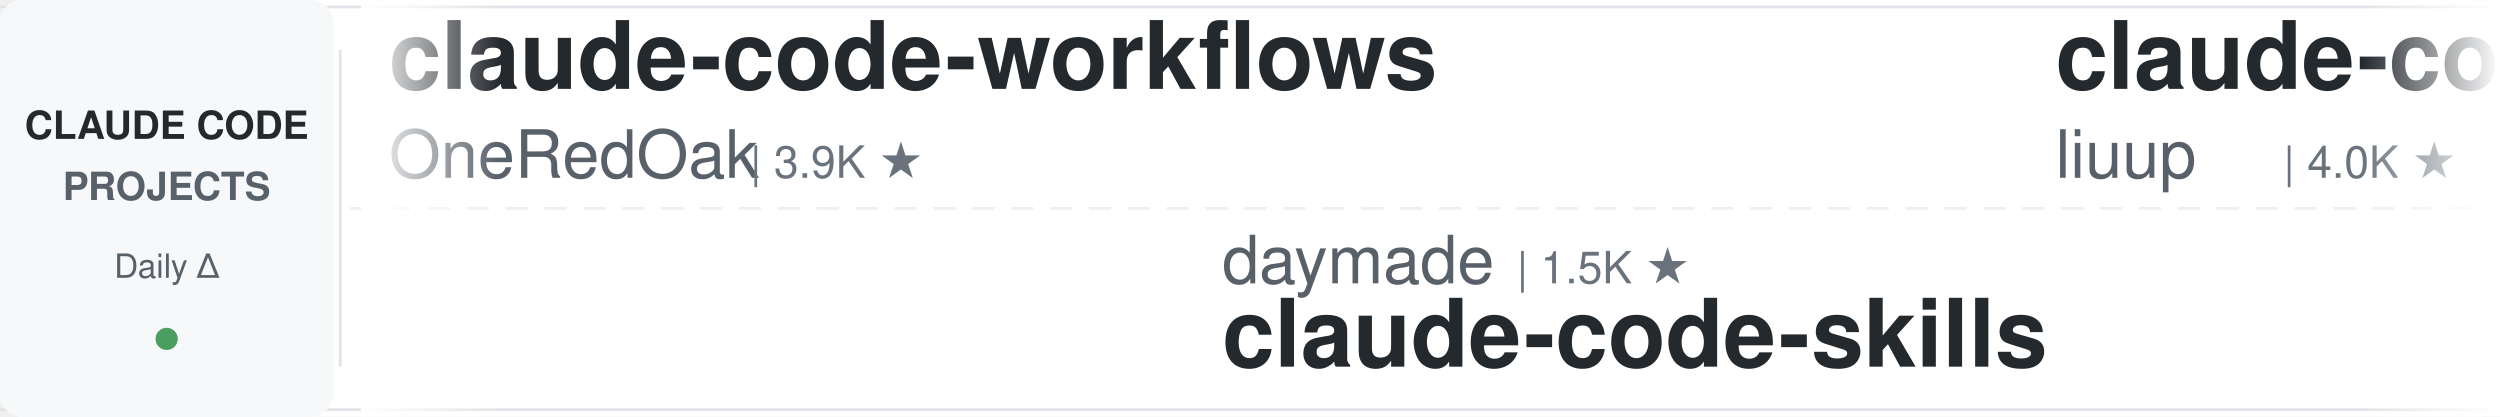
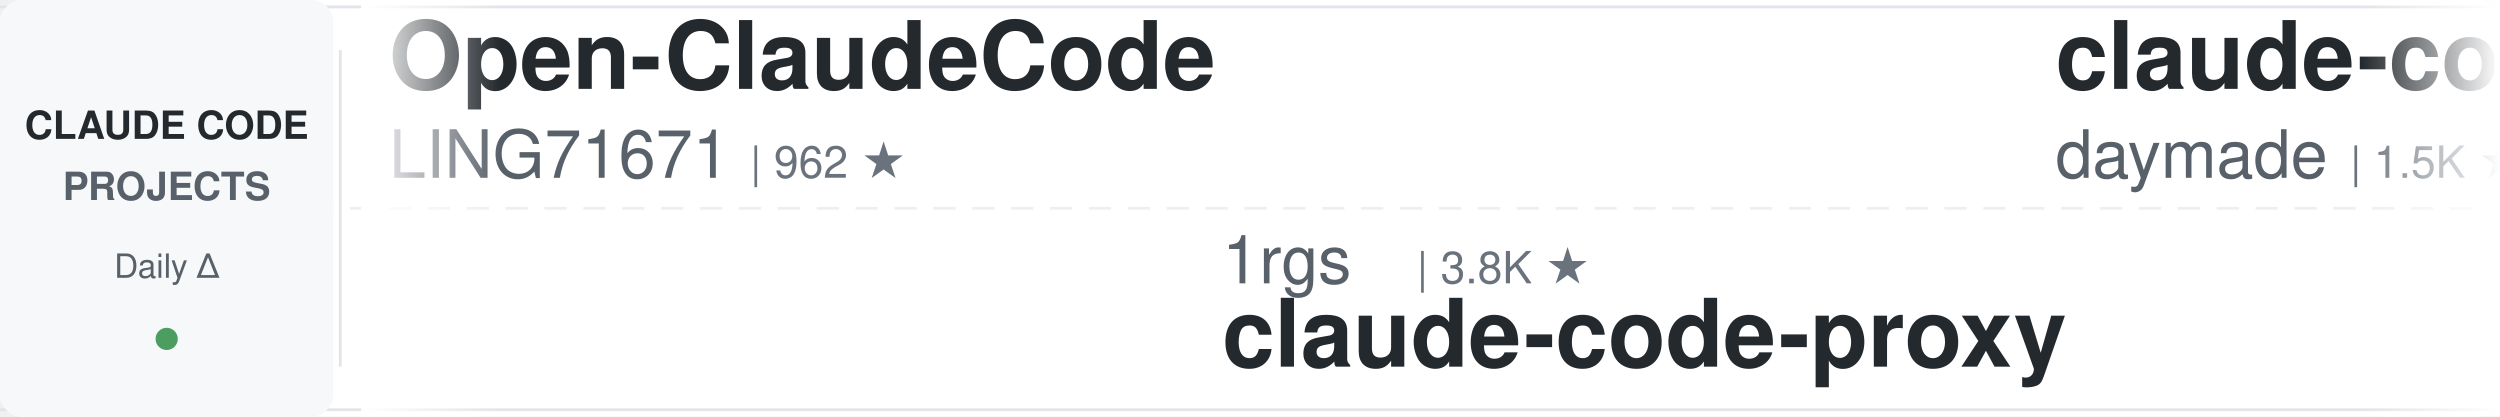
<svg xmlns="http://www.w3.org/2000/svg" width="900" height="150">
  <defs>
    <linearGradient id="leftFade" x1="0%" y1="0%" x2="100%" y2="0%">
      <stop offset="0%" style="stop-color:#ffffff;stop-opacity:1" />
      <stop offset="100%" style="stop-color:#ffffff;stop-opacity:0" />
    </linearGradient>
    <linearGradient id="rightFade" x1="0%" y1="0%" x2="100%" y2="0%">
      <stop offset="0%" style="stop-color:#ffffff;stop-opacity:0" />
      <stop offset="100%" style="stop-color:#ffffff;stop-opacity:1" />
    </linearGradient>
  </defs>
  <rect width="900" height="150" fill="#ffffff" rx="8" />
  <rect x="0" y="2" width="900" height="1" fill="#e1e4e8" />
  <rect x="0" y="147" width="900" height="1" fill="#e1e4e8" />
  <line x1="0" y1="75" x2="900" y2="75" stroke="#e1e4e8" stroke-width="1" stroke-dasharray="8 6" opacity="0.6" />
  <rect x="0" y="0" width="120" height="150" fill="#f6f8fa" rx="8" />
  <text x="60" y="50" font-family="-apple-system, BlinkMacSystemFont, 'Segoe UI', Helvetica, Arial, sans-serif" font-size="14" font-weight="600" fill="#24292e" text-anchor="middle">CLAUDE CODE</text>
  <text x="60" y="72" font-family="-apple-system, BlinkMacSystemFont, 'Segoe UI', Helvetica, Arial, sans-serif" font-size="14" font-weight="600" fill="#586069" text-anchor="middle">PROJECTS</text>
  <text x="60" y="100" font-family="-apple-system, BlinkMacSystemFont, 'Segoe UI', Helvetica, Arial, sans-serif" font-size="12" font-weight="500" fill="#586069" text-anchor="middle">Daily Δ</text>
  <circle cx="60" cy="122" r="4" fill="#22863a" opacity="0.8" />
  <rect x="122" y="18" width="1" height="114" fill="#e1e4e8" />
  <clipPath id="tickerClip">
    <rect x="130" y="0" width="770" height="150" />
  </clipPath>
  <g clip-path="url(#tickerClip)">
    <g id="tickerItems">
      <animateTransform attributeName="transform" attributeType="XML" type="translate" from="0 0" to="-3000 0" dur="54s" repeatCount="indefinite" />
      <g transform="translate(0, 0)">
-         <text x="140" y="32" font-family="-apple-system, BlinkMacSystemFont, 'Segoe UI', Helvetica, Arial, sans-serif" font-size="34" font-weight="600" fill="#24292e">claude-code-workflows</text>
-         <text x="140" y="64" font-family="-apple-system, BlinkMacSystemFont, 'Segoe UI', Helvetica, Arial, sans-serif" font-size="24" font-weight="400" fill="#586069">OneRedOak</text>
-         <text x="270" y="64" font-family="-apple-system, BlinkMacSystemFont, 'Segoe UI', Helvetica, Arial, sans-serif" font-size="16" font-weight="500" fill="#6a737d">| 3.9K ★</text>
+         <text x="140" y="32" font-family="-apple-system, BlinkMacSystemFont, 'Segoe UI', Helvetica, Arial, sans-serif" font-size="34" font-weight="600" fill="#24292e">Open-ClaudeCode</text>
+         <text x="140" y="64" font-family="-apple-system, BlinkMacSystemFont, 'Segoe UI', Helvetica, Arial, sans-serif" font-size="24" font-weight="400" fill="#586069">LING71671</text>
+         <text x="270" y="64" font-family="-apple-system, BlinkMacSystemFont, 'Segoe UI', Helvetica, Arial, sans-serif" font-size="16" font-weight="500" fill="#6a737d">| 962 ★</text>
      </g>
      <g transform="translate(300, 0)">
-         <text x="140" y="102" font-family="-apple-system, BlinkMacSystemFont, 'Segoe UI', Helvetica, Arial, sans-serif" font-size="24" font-weight="400" fill="#586069">daymade</text>
-         <text x="246" y="102" font-family="-apple-system, BlinkMacSystemFont, 'Segoe UI', Helvetica, Arial, sans-serif" font-size="16" font-weight="500" fill="#6a737d">| 1.5K ★</text>
-         <text x="140" y="132" font-family="-apple-system, BlinkMacSystemFont, 'Segoe UI', Helvetica, Arial, sans-serif" font-size="34" font-weight="600" fill="#24292e">claude-code-skills</text>
+         <text x="140" y="102" font-family="-apple-system, BlinkMacSystemFont, 'Segoe UI', Helvetica, Arial, sans-serif" font-size="24" font-weight="400" fill="#586069">1rgs</text>
+         <text x="210" y="102" font-family="-apple-system, BlinkMacSystemFont, 'Segoe UI', Helvetica, Arial, sans-serif" font-size="16" font-weight="500" fill="#6a737d">| 3.8K ★</text>
+         <text x="140" y="132" font-family="-apple-system, BlinkMacSystemFont, 'Segoe UI', Helvetica, Arial, sans-serif" font-size="34" font-weight="600" fill="#24292e">claude-code-proxy</text>
      </g>
      <g transform="translate(600, 0)">
+         <text x="140" y="32" font-family="-apple-system, BlinkMacSystemFont, 'Segoe UI', Helvetica, Arial, sans-serif" font-size="34" font-weight="600" fill="#24292e">claude-code-skills</text>
+         <text x="140" y="64" font-family="-apple-system, BlinkMacSystemFont, 'Segoe UI', Helvetica, Arial, sans-serif" font-size="24" font-weight="400" fill="#586069">daymade</text>
+         <text x="246" y="64" font-family="-apple-system, BlinkMacSystemFont, 'Segoe UI', Helvetica, Arial, sans-serif" font-size="16" font-weight="500" fill="#6a737d">| 1.5K ★</text>
+       </g>
+       <g transform="translate(900, 0)">
+         <text x="140" y="102" font-family="-apple-system, BlinkMacSystemFont, 'Segoe UI', Helvetica, Arial, sans-serif" font-size="24" font-weight="400" fill="#586069">Yuyz0112</text>
+         <text x="258" y="102" font-family="-apple-system, BlinkMacSystemFont, 'Segoe UI', Helvetica, Arial, sans-serif" font-size="16" font-weight="500" fill="#6a737d">| 2.4K ★</text>
+         <text x="140" y="132" font-family="-apple-system, BlinkMacSystemFont, 'Segoe UI', Helvetica, Arial, sans-serif" font-size="34" font-weight="600" fill="#24292e">claude-code-reverse</text>
+       </g>
+       <g transform="translate(1200, 0)">
        <text x="140" y="32" font-family="-apple-system, BlinkMacSystemFont, 'Segoe UI', Helvetica, Arial, sans-serif" font-size="34" font-weight="600" fill="#24292e">claude-code-analysis</text>
        <text x="140" y="64" font-family="-apple-system, BlinkMacSystemFont, 'Segoe UI', Helvetica, Arial, sans-serif" font-size="24" font-weight="400" fill="#586069">liuup</text>
        <text x="222" y="64" font-family="-apple-system, BlinkMacSystemFont, 'Segoe UI', Helvetica, Arial, sans-serif" font-size="16" font-weight="500" fill="#6a737d">| 4.0K ★</text>
      </g>
-       <g transform="translate(900, 0)">
-         <text x="140" y="102" font-family="-apple-system, BlinkMacSystemFont, 'Segoe UI', Helvetica, Arial, sans-serif" font-size="24" font-weight="400" fill="#586069">Maciek-roboblog</text>
-         <text x="342" y="102" font-family="-apple-system, BlinkMacSystemFont, 'Segoe UI', Helvetica, Arial, sans-serif" font-size="16" font-weight="500" fill="#6a737d">| 8.7K ★</text>
-         <text x="140" y="132" font-family="-apple-system, BlinkMacSystemFont, 'Segoe UI', Helvetica, Arial, sans-serif" font-size="34" font-weight="600" fill="#24292e">Claude-Code-Usage-Monito...</text>
+       <g transform="translate(1500, 0)">
+         <text x="140" y="102" font-family="-apple-system, BlinkMacSystemFont, 'Segoe UI', Helvetica, Arial, sans-serif" font-size="24" font-weight="400" fill="#586069">jqueryscript</text>
+         <text x="306" y="102" font-family="-apple-system, BlinkMacSystemFont, 'Segoe UI', Helvetica, Arial, sans-serif" font-size="16" font-weight="500" fill="#6a737d">| 526 ★</text>
+         <text x="140" y="132" font-family="-apple-system, BlinkMacSystemFont, 'Segoe UI', Helvetica, Arial, sans-serif" font-size="34" font-weight="600" fill="#24292e">awesome-claude-code</text>
      </g>
-       <g transform="translate(1200, 0)">
-         <text x="140" y="32" font-family="-apple-system, BlinkMacSystemFont, 'Segoe UI', Helvetica, Arial, sans-serif" font-size="34" font-weight="600" fill="#24292e">claude-code-spec-workflo...</text>
-         <text x="140" y="64" font-family="-apple-system, BlinkMacSystemFont, 'Segoe UI', Helvetica, Arial, sans-serif" font-size="24" font-weight="400" fill="#586069">Pimzino</text>
-         <text x="246" y="64" font-family="-apple-system, BlinkMacSystemFont, 'Segoe UI', Helvetica, Arial, sans-serif" font-size="16" font-weight="500" fill="#6a737d">| 3.9K ★</text>
+       <g transform="translate(1800, 0)">
+         <text x="140" y="32" font-family="-apple-system, BlinkMacSystemFont, 'Segoe UI', Helvetica, Arial, sans-serif" font-size="34" font-weight="600" fill="#24292e">claude-code-proxy</text>
+         <text x="140" y="64" font-family="-apple-system, BlinkMacSystemFont, 'Segoe UI', Helvetica, Arial, sans-serif" font-size="24" font-weight="400" fill="#586069">fuergaosi233</text>
+         <text x="306" y="64" font-family="-apple-system, BlinkMacSystemFont, 'Segoe UI', Helvetica, Arial, sans-serif" font-size="16" font-weight="500" fill="#6a737d">| 2.8K ★</text>
      </g>
-       <g transform="translate(1500, 0)">
-         <text x="140" y="102" font-family="-apple-system, BlinkMacSystemFont, 'Segoe UI', Helvetica, Arial, sans-serif" font-size="24" font-weight="400" fill="#586069">fuergaosi233</text>
-         <text x="306" y="102" font-family="-apple-system, BlinkMacSystemFont, 'Segoe UI', Helvetica, Arial, sans-serif" font-size="16" font-weight="500" fill="#6a737d">| 2.8K ★</text>
+       <g transform="translate(2100, 0)">
+         <text x="140" y="102" font-family="-apple-system, BlinkMacSystemFont, 'Segoe UI', Helvetica, Arial, sans-serif" font-size="24" font-weight="400" fill="#586069">anthropics</text>
+         <text x="282" y="102" font-family="-apple-system, BlinkMacSystemFont, 'Segoe UI', Helvetica, Arial, sans-serif" font-size="16" font-weight="500" fill="#6a737d">| 1.0K ★</text>
+         <text x="140" y="132" font-family="-apple-system, BlinkMacSystemFont, 'Segoe UI', Helvetica, Arial, sans-serif" font-size="34" font-weight="600" fill="#24292e">claude-code-base-action</text>
+       </g>
+       <g transform="translate(2400, 0)">
+         <text x="140" y="32" font-family="-apple-system, BlinkMacSystemFont, 'Segoe UI', Helvetica, Arial, sans-serif" font-size="34" font-weight="600" fill="#24292e">claude-code-rust</text>
+         <text x="140" y="64" font-family="-apple-system, BlinkMacSystemFont, 'Segoe UI', Helvetica, Arial, sans-serif" font-size="24" font-weight="400" fill="#586069">lorryjovens-hub</text>
+         <text x="342" y="64" font-family="-apple-system, BlinkMacSystemFont, 'Segoe UI', Helvetica, Arial, sans-serif" font-size="16" font-weight="500" fill="#6a737d">| 1.7K ★</text>
+       </g>
+       <g transform="translate(2700, 0)">
+         <text x="140" y="102" font-family="-apple-system, BlinkMacSystemFont, 'Segoe UI', Helvetica, Arial, sans-serif" font-size="24" font-weight="400" fill="#586069">shareAI-lab</text>
+         <text x="294" y="102" font-family="-apple-system, BlinkMacSystemFont, 'Segoe UI', Helvetica, Arial, sans-serif" font-size="16" font-weight="500" fill="#6a737d">| 78.3K ★</text>
+         <text x="140" y="132" font-family="-apple-system, BlinkMacSystemFont, 'Segoe UI', Helvetica, Arial, sans-serif" font-size="34" font-weight="600" fill="#24292e">learn-claude-code</text>
+       </g>
+       <g transform="translate(3000, 0)">
+         <text x="140" y="32" font-family="-apple-system, BlinkMacSystemFont, 'Segoe UI', Helvetica, Arial, sans-serif" font-size="34" font-weight="600" fill="#24292e">Open-ClaudeCode</text>
+         <text x="140" y="64" font-family="-apple-system, BlinkMacSystemFont, 'Segoe UI', Helvetica, Arial, sans-serif" font-size="24" font-weight="400" fill="#586069">LING71671</text>
+         <text x="270" y="64" font-family="-apple-system, BlinkMacSystemFont, 'Segoe UI', Helvetica, Arial, sans-serif" font-size="16" font-weight="500" fill="#6a737d">| 962 ★</text>
+       </g>
+       <g transform="translate(3300, 0)">
+         <text x="140" y="102" font-family="-apple-system, BlinkMacSystemFont, 'Segoe UI', Helvetica, Arial, sans-serif" font-size="24" font-weight="400" fill="#586069">1rgs</text>
+         <text x="210" y="102" font-family="-apple-system, BlinkMacSystemFont, 'Segoe UI', Helvetica, Arial, sans-serif" font-size="16" font-weight="500" fill="#6a737d">| 3.8K ★</text>
        <text x="140" y="132" font-family="-apple-system, BlinkMacSystemFont, 'Segoe UI', Helvetica, Arial, sans-serif" font-size="34" font-weight="600" fill="#24292e">claude-code-proxy</text>
      </g>
-       <g transform="translate(1800, 0)">
-         <text x="140" y="32" font-family="-apple-system, BlinkMacSystemFont, 'Segoe UI', Helvetica, Arial, sans-serif" font-size="34" font-weight="600" fill="#24292e">Claude-Code-Game-Studios</text>
-         <text x="140" y="64" font-family="-apple-system, BlinkMacSystemFont, 'Segoe UI', Helvetica, Arial, sans-serif" font-size="24" font-weight="400" fill="#586069">Donchitos</text>
-         <text x="270" y="64" font-family="-apple-system, BlinkMacSystemFont, 'Segoe UI', Helvetica, Arial, sans-serif" font-size="16" font-weight="500" fill="#6a737d">| 26.1K ★</text>
-       </g>
-       <g transform="translate(2100, 0)">
-         <text x="140" y="102" font-family="-apple-system, BlinkMacSystemFont, 'Segoe UI', Helvetica, Arial, sans-serif" font-size="24" font-weight="400" fill="#586069">VoltAgent</text>
-         <text x="270" y="102" font-family="-apple-system, BlinkMacSystemFont, 'Segoe UI', Helvetica, Arial, sans-serif" font-size="16" font-weight="500" fill="#6a737d">| 25.6K ★</text>
-         <text x="140" y="132" font-family="-apple-system, BlinkMacSystemFont, 'Segoe UI', Helvetica, Arial, sans-serif" font-size="34" font-weight="600" fill="#24292e">awesome-claude-code-suba...</text>
-       </g>
-       <g transform="translate(2400, 0)">
-         <text x="140" y="32" font-family="-apple-system, BlinkMacSystemFont, 'Segoe UI', Helvetica, Arial, sans-serif" font-size="34" font-weight="600" fill="#24292e">ralph-claude-code</text>
-         <text x="140" y="64" font-family="-apple-system, BlinkMacSystemFont, 'Segoe UI', Helvetica, Arial, sans-serif" font-size="24" font-weight="400" fill="#586069">frankbria</text>
-         <text x="270" y="64" font-family="-apple-system, BlinkMacSystemFont, 'Segoe UI', Helvetica, Arial, sans-serif" font-size="16" font-weight="500" fill="#6a737d">| 9.7K ★</text>
-       </g>
-       <g transform="translate(2700, 0)">
-         <text x="140" y="102" font-family="-apple-system, BlinkMacSystemFont, 'Segoe UI', Helvetica, Arial, sans-serif" font-size="24" font-weight="400" fill="#586069">AICoderTudou</text>
-         <text x="306" y="102" font-family="-apple-system, BlinkMacSystemFont, 'Segoe UI', Helvetica, Arial, sans-serif" font-size="16" font-weight="500" fill="#6a737d">| 493 ★</text>
-         <text x="140" y="132" font-family="-apple-system, BlinkMacSystemFont, 'Segoe UI', Helvetica, Arial, sans-serif" font-size="34" font-weight="600" fill="#24292e">claude-code-tudou</text>
-       </g>
-       <g transform="translate(3000, 0)">
-         <text x="140" y="32" font-family="-apple-system, BlinkMacSystemFont, 'Segoe UI', Helvetica, Arial, sans-serif" font-size="34" font-weight="600" fill="#24292e">claude-code-workflows</text>
-         <text x="140" y="64" font-family="-apple-system, BlinkMacSystemFont, 'Segoe UI', Helvetica, Arial, sans-serif" font-size="24" font-weight="400" fill="#586069">OneRedOak</text>
-         <text x="270" y="64" font-family="-apple-system, BlinkMacSystemFont, 'Segoe UI', Helvetica, Arial, sans-serif" font-size="16" font-weight="500" fill="#6a737d">| 3.9K ★</text>
-       </g>
-       <g transform="translate(3300, 0)">
-         <text x="140" y="102" font-family="-apple-system, BlinkMacSystemFont, 'Segoe UI', Helvetica, Arial, sans-serif" font-size="24" font-weight="400" fill="#586069">daymade</text>
-         <text x="246" y="102" font-family="-apple-system, BlinkMacSystemFont, 'Segoe UI', Helvetica, Arial, sans-serif" font-size="16" font-weight="500" fill="#6a737d">| 1.5K ★</text>
-         <text x="140" y="132" font-family="-apple-system, BlinkMacSystemFont, 'Segoe UI', Helvetica, Arial, sans-serif" font-size="34" font-weight="600" fill="#24292e">claude-code-skills</text>
-       </g>
      <g transform="translate(3600, 0)">
-         <text x="140" y="32" font-family="-apple-system, BlinkMacSystemFont, 'Segoe UI', Helvetica, Arial, sans-serif" font-size="34" font-weight="600" fill="#24292e">claude-code-analysis</text>
-         <text x="140" y="64" font-family="-apple-system, BlinkMacSystemFont, 'Segoe UI', Helvetica, Arial, sans-serif" font-size="24" font-weight="400" fill="#586069">liuup</text>
-         <text x="222" y="64" font-family="-apple-system, BlinkMacSystemFont, 'Segoe UI', Helvetica, Arial, sans-serif" font-size="16" font-weight="500" fill="#6a737d">| 4.0K ★</text>
+         <text x="140" y="32" font-family="-apple-system, BlinkMacSystemFont, 'Segoe UI', Helvetica, Arial, sans-serif" font-size="34" font-weight="600" fill="#24292e">claude-code-skills</text>
+         <text x="140" y="64" font-family="-apple-system, BlinkMacSystemFont, 'Segoe UI', Helvetica, Arial, sans-serif" font-size="24" font-weight="400" fill="#586069">daymade</text>
+         <text x="246" y="64" font-family="-apple-system, BlinkMacSystemFont, 'Segoe UI', Helvetica, Arial, sans-serif" font-size="16" font-weight="500" fill="#6a737d">| 1.5K ★</text>
      </g>
      <g transform="translate(3900, 0)">
-         <text x="140" y="102" font-family="-apple-system, BlinkMacSystemFont, 'Segoe UI', Helvetica, Arial, sans-serif" font-size="24" font-weight="400" fill="#586069">Maciek-roboblog</text>
-         <text x="342" y="102" font-family="-apple-system, BlinkMacSystemFont, 'Segoe UI', Helvetica, Arial, sans-serif" font-size="16" font-weight="500" fill="#6a737d">| 8.7K ★</text>
-         <text x="140" y="132" font-family="-apple-system, BlinkMacSystemFont, 'Segoe UI', Helvetica, Arial, sans-serif" font-size="34" font-weight="600" fill="#24292e">Claude-Code-Usage-Monito...</text>
+         <text x="140" y="102" font-family="-apple-system, BlinkMacSystemFont, 'Segoe UI', Helvetica, Arial, sans-serif" font-size="24" font-weight="400" fill="#586069">Yuyz0112</text>
+         <text x="258" y="102" font-family="-apple-system, BlinkMacSystemFont, 'Segoe UI', Helvetica, Arial, sans-serif" font-size="16" font-weight="500" fill="#6a737d">| 2.4K ★</text>
+         <text x="140" y="132" font-family="-apple-system, BlinkMacSystemFont, 'Segoe UI', Helvetica, Arial, sans-serif" font-size="34" font-weight="600" fill="#24292e">claude-code-reverse</text>
      </g>
    </g>
  </g>
  <rect x="130" y="0" width="50" height="150" fill="url(#leftFade)" />
  <rect x="850" y="0" width="50" height="150" fill="url(#rightFade)" />
</svg>
